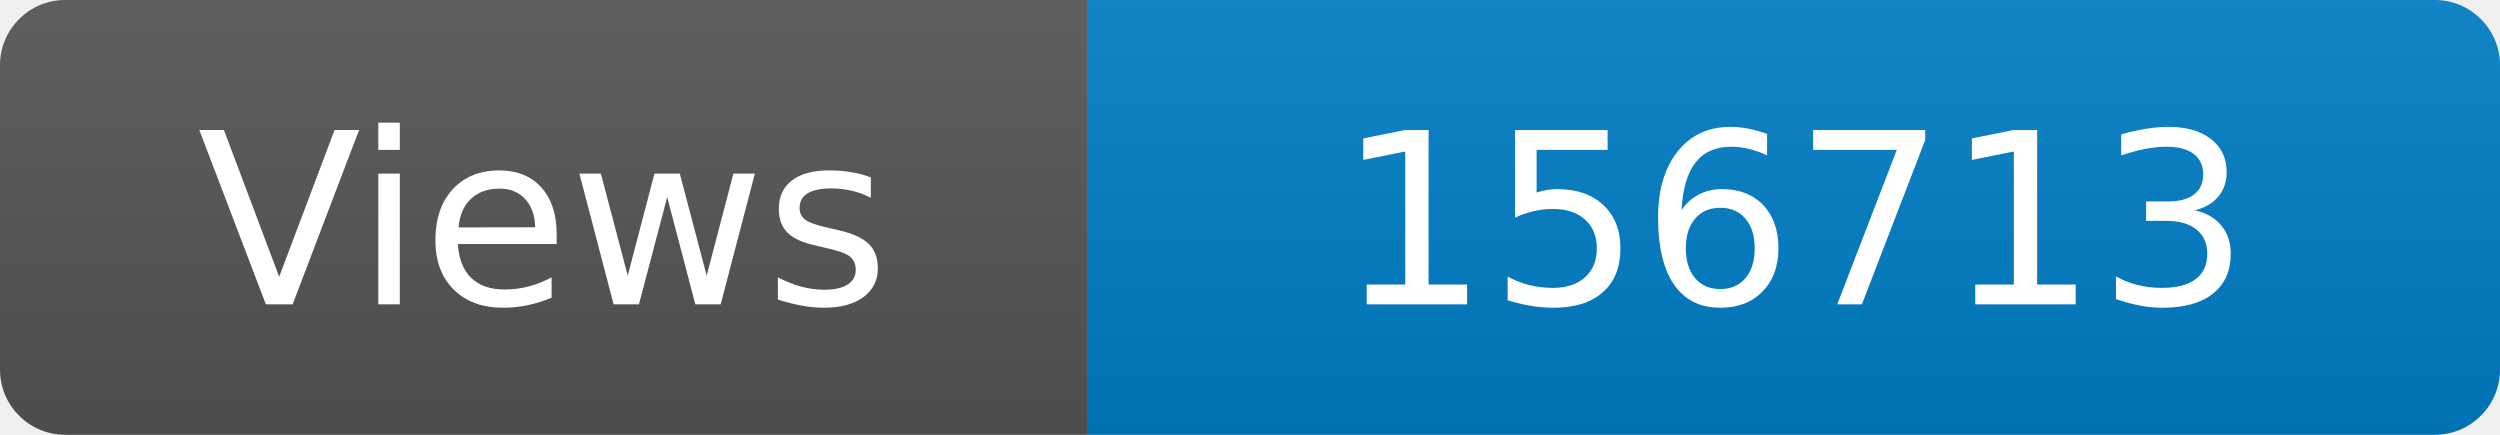
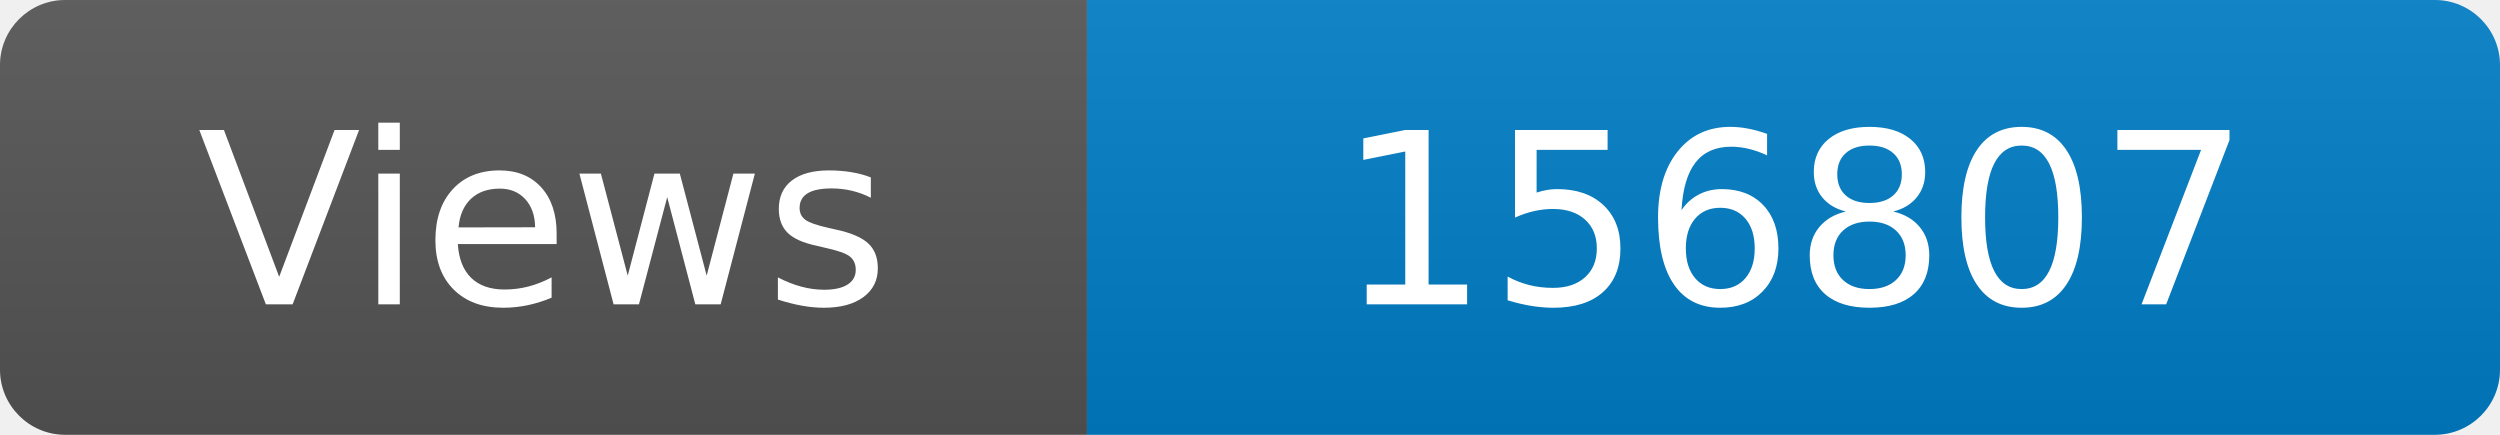
<svg xmlns="http://www.w3.org/2000/svg" width="115" height="20" role="img" aria-label="Maintained?: yes">
  <linearGradient id="s" x2="0" y2="100%">
    <stop offset="0" stop-color="#bbb" stop-opacity=".1" />
    <stop offset="1" stop-opacity=".1" />
  </linearGradient>
  <clipPath id="r">
    <rect width="115" height="20" rx="3" fill="#fff" />
  </clipPath>
  <g clip-path="url(#r)">
    <rect width="50" height="20" fill="#555" />
    <rect x="50" width="160" height="20" fill="#007ec6" />
    <rect width="115" height="20" fill="url(#s)" />
  </g>
  <g fill="#fff" text-anchor="middle" font-family="Verdana,Geneva,DejaVu Sans,sans-serif" font-size="110">
    <text x="250" y="140" transform="scale(.1)" fill="#fff">Views</text>
-     <text x="825" y="140" transform="scale(.1)" fill="#fff">156713</text>
+     <text x="825" y="140" transform="scale(.1)" fill="#fff">156807</text>
  </g>
</svg>
